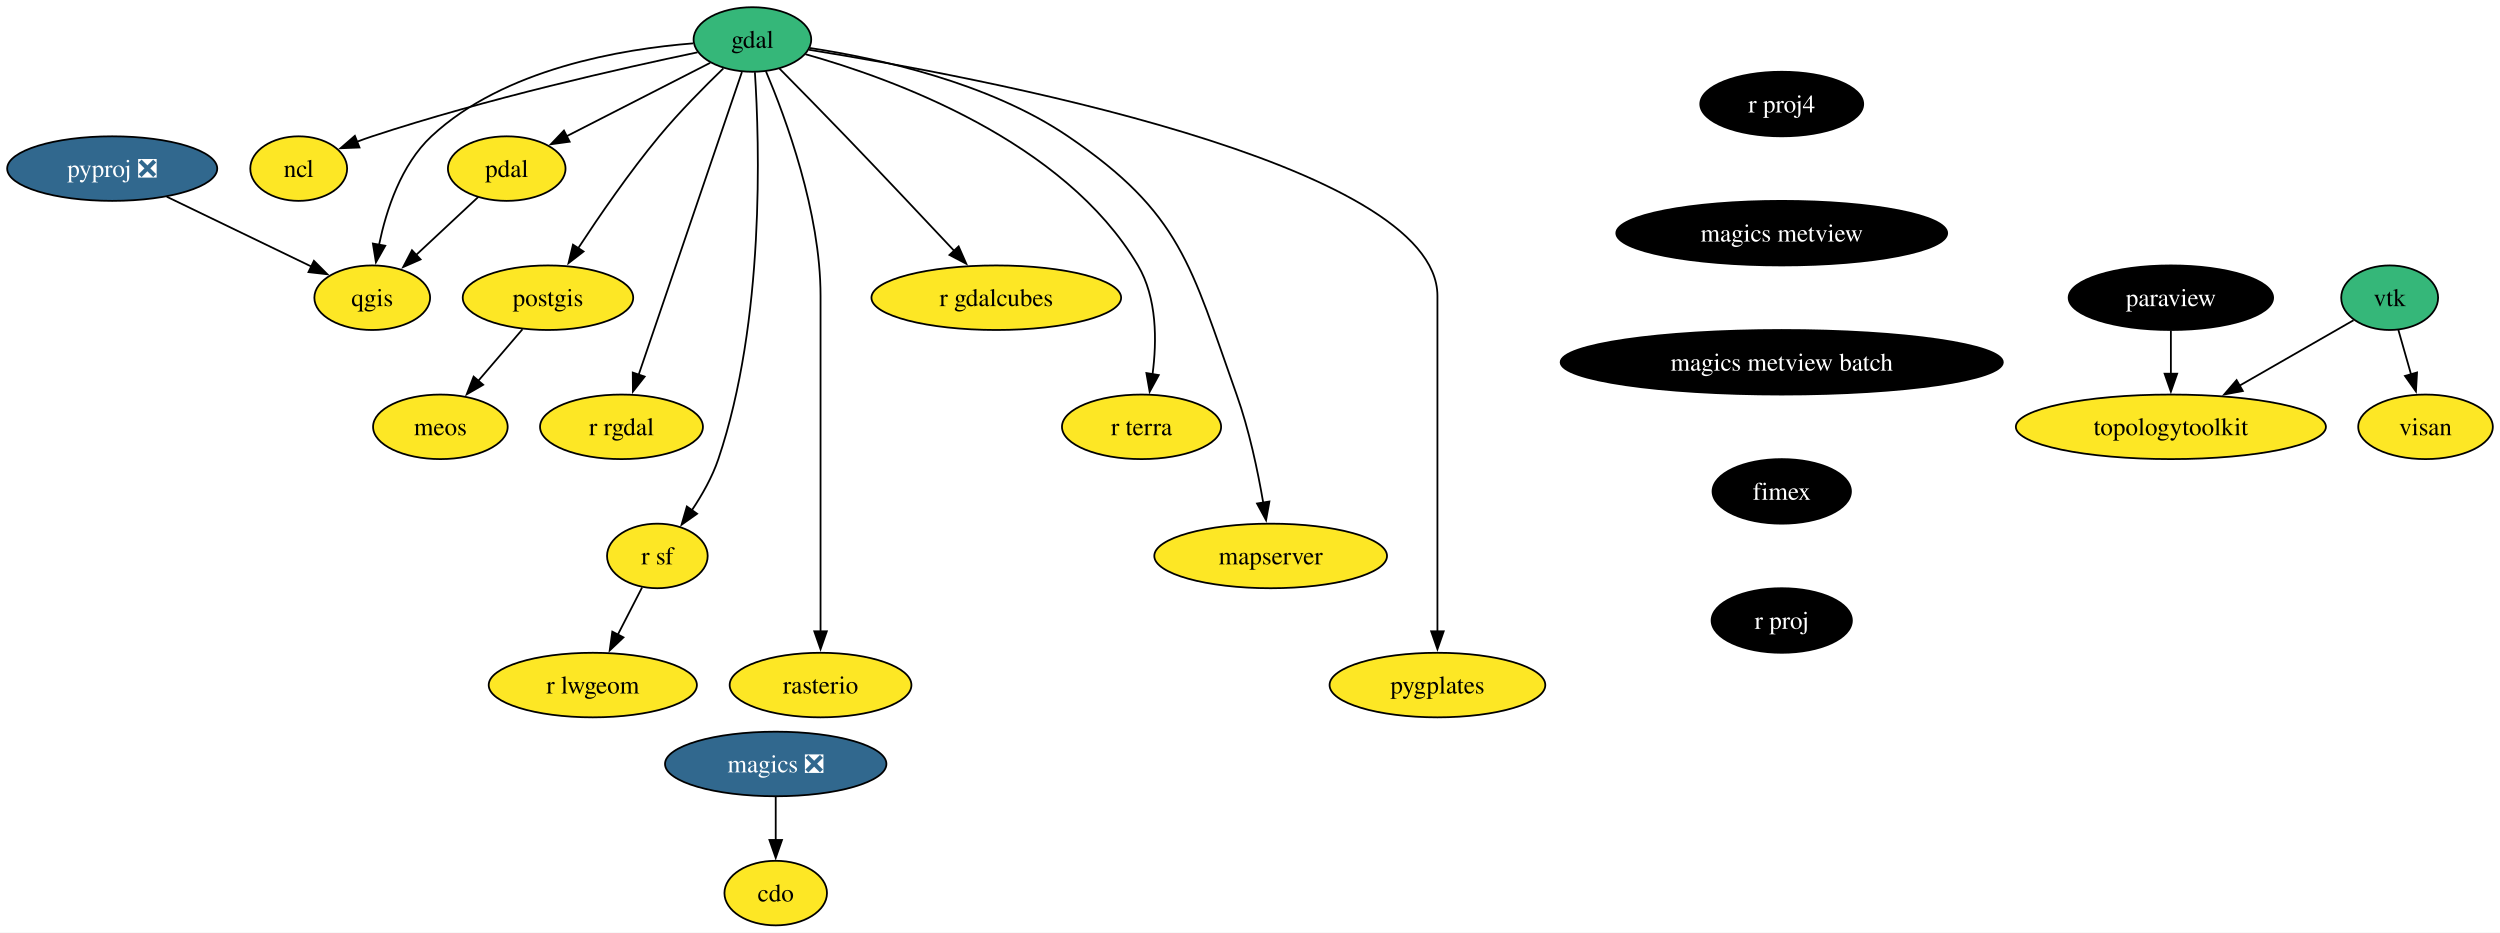
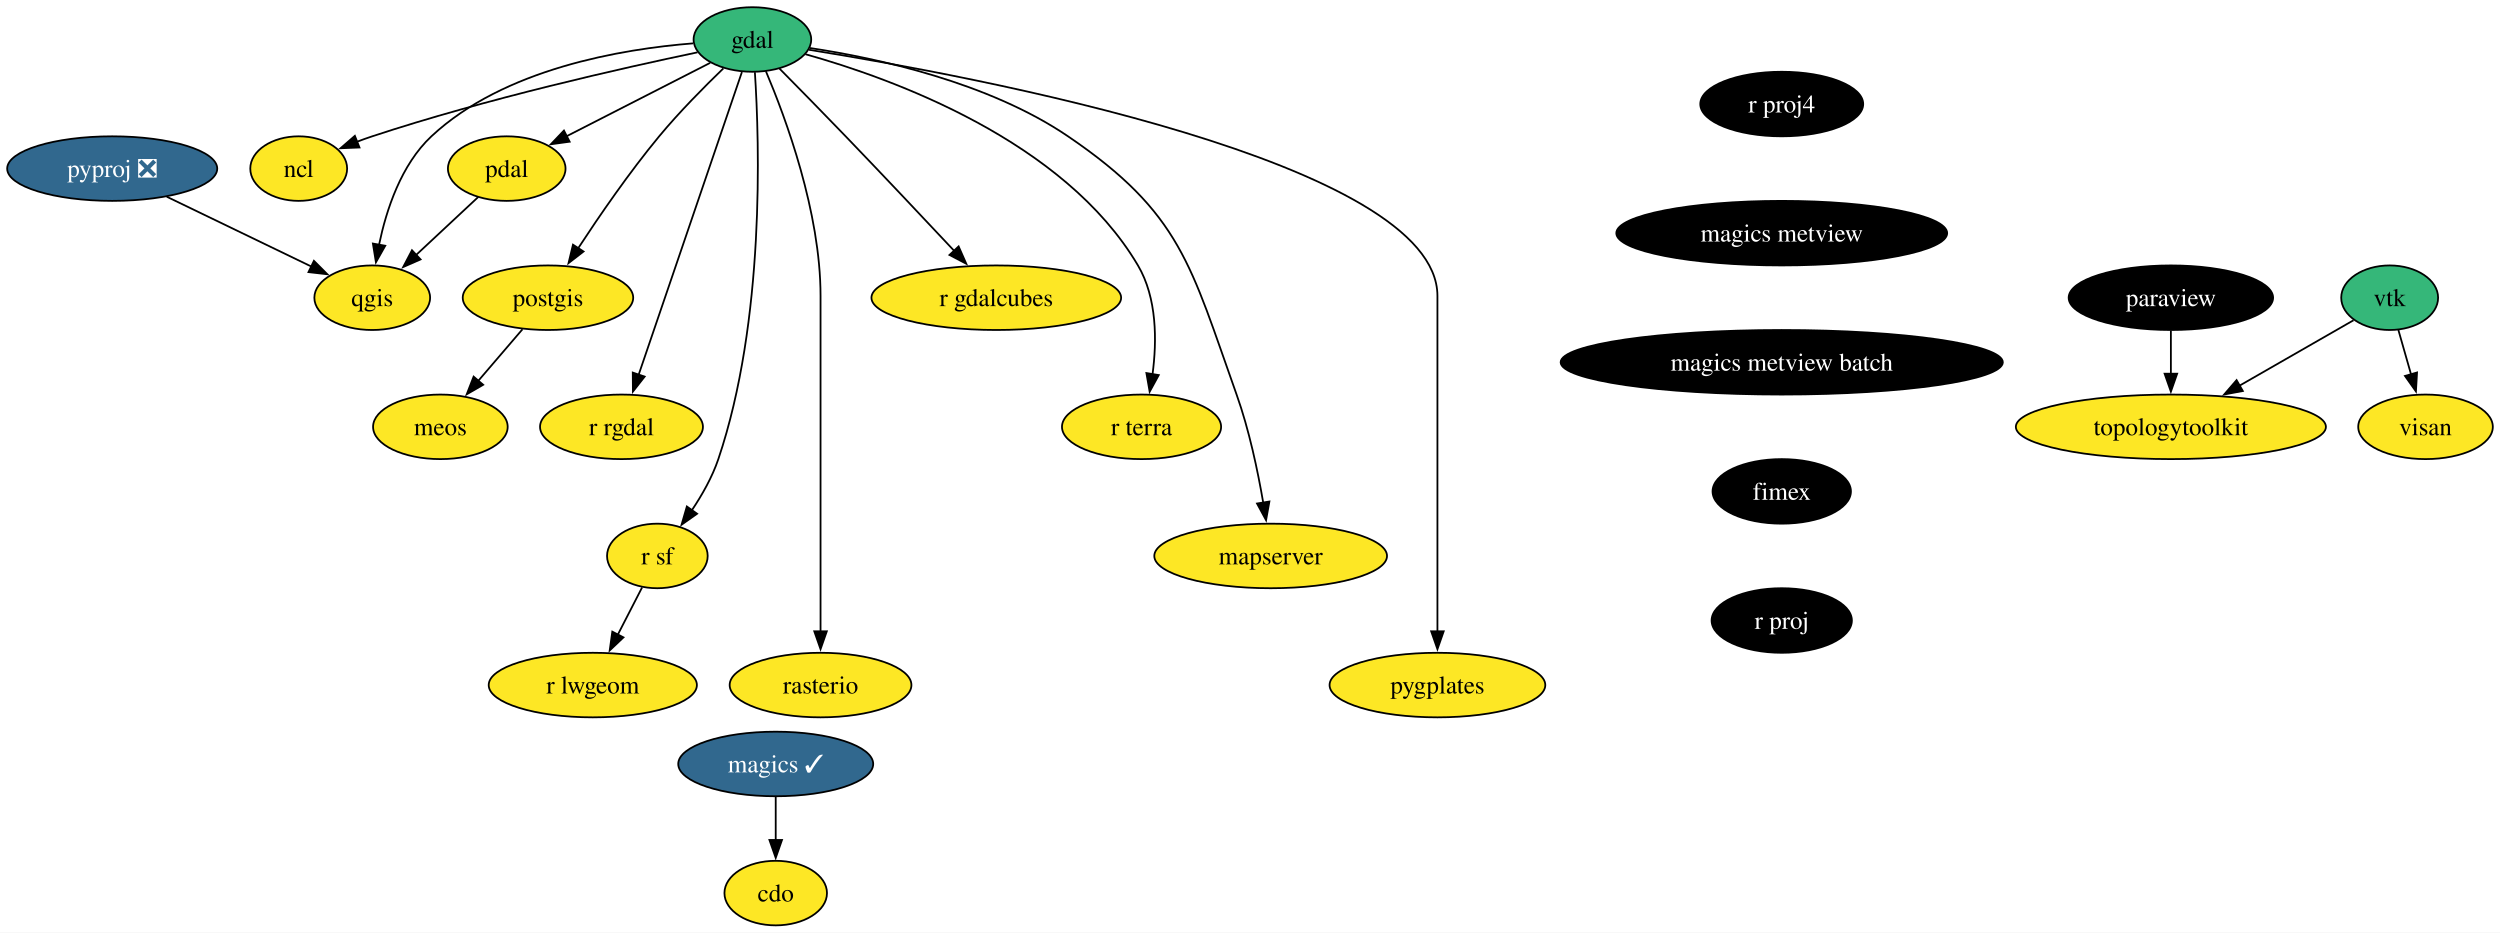
<svg xmlns="http://www.w3.org/2000/svg" xmlns:xlink="http://www.w3.org/1999/xlink" width="1394pt" height="520pt" viewBox="0.00 0.00 1394.10 520.00">
  <g id="graph0" class="graph" transform="scale(1 1) rotate(0) translate(4 516)">
    <polygon fill="white" stroke="none" points="-4,4 -4,-516 1390.1,-516 1390.1,4 -4,4" />
    <g id="node1" class="node">
      <g id="a_node1">
        <a xlink:href="https://github.com/conda-forge/cdo-feedstock" xlink:title="cdo">
          <ellipse fill="#fde725" stroke="black" cx="428.57" cy="-18" rx="28.59" ry="18" />
          <text text-anchor="middle" x="428.57" y="-13.32" font-family="Times,serif" font-size="14.00">cdo</text>
        </a>
      </g>
    </g>
    <g id="node2" class="node">
      <g id="a_node2">
        <a xlink:href="https://github.com/conda-forge/gdal-feedstock" xlink:title="gdal">
          <ellipse fill="#35b779" stroke="black" cx="415.57" cy="-494" rx="32.79" ry="18" />
          <text text-anchor="middle" x="415.57" y="-489.32" font-family="Times,serif" font-size="14.00">gdal</text>
        </a>
      </g>
    </g>
    <g id="node3" class="node">
      <g id="a_node3">
        <a xlink:href="https://github.com/conda-forge/ncl-feedstock" xlink:title="ncl">
          <ellipse fill="#fde725" stroke="black" cx="162.57" cy="-422" rx="27" ry="18" />
          <text text-anchor="middle" x="162.57" y="-417.32" font-family="Times,serif" font-size="14.00">ncl</text>
        </a>
      </g>
    </g>
    <g id="edge1" class="edge">
      <path fill="none" stroke="black" d="M384.98,-486.84C343.4,-478.14 266.98,-460.94 203.57,-440 200.82,-439.09 197.99,-438.08 195.17,-437.02" />
      <polygon fill="black" stroke="black" points="196.47,-433.77 185.88,-433.34 193.89,-440.28 196.47,-433.77" />
    </g>
    <g id="node4" class="node">
      <g id="a_node4">
        <a xlink:href="https://github.com/conda-forge/postgis-feedstock" xlink:title="postgis">
          <ellipse fill="#fde725" stroke="black" cx="301.57" cy="-350" rx="47.53" ry="18" />
          <text text-anchor="middle" x="301.57" y="-345.32" font-family="Times,serif" font-size="14.00">postgis</text>
        </a>
      </g>
    </g>
    <g id="edge2" class="edge">
      <path fill="none" stroke="black" d="M399.38,-477.88C388.74,-467.61 374.76,-453.5 363.57,-440 347.02,-420.03 330.33,-395.79 318.45,-377.65" />
      <polygon fill="black" stroke="black" points="321.4,-375.77 313.03,-369.28 315.52,-379.58 321.4,-375.77" />
    </g>
    <g id="node5" class="node">
      <g id="a_node5">
        <a xlink:href="https://github.com/conda-forge/qgis-feedstock" xlink:title="qgis">
          <ellipse fill="#fde725" stroke="black" cx="203.57" cy="-350" rx="32.27" ry="18" />
          <text text-anchor="middle" x="203.57" y="-345.32" font-family="Times,serif" font-size="14.00">qgis</text>
        </a>
      </g>
    </g>
    <g id="edge3" class="edge">
      <path fill="none" stroke="black" d="M382.52,-491.84C342.94,-488.72 276.94,-477.74 236.57,-440 219.73,-424.25 211.44,-399.12 207.38,-379.57" />
      <polygon fill="black" stroke="black" points="210.83,-378.98 205.63,-369.75 203.94,-380.21 210.83,-378.98" />
    </g>
    <g id="node6" class="node">
      <g id="a_node6">
        <a xlink:href="https://github.com/conda-forge/r-rgdal-feedstock" xlink:title="r rgdal">
          <ellipse fill="#fde725" stroke="black" cx="342.57" cy="-278" rx="45.42" ry="18" />
          <text text-anchor="middle" x="342.57" y="-273.32" font-family="Times,serif" font-size="14.00">r rgdal</text>
        </a>
      </g>
    </g>
    <g id="edge4" class="edge">
      <path fill="none" stroke="black" d="M409.72,-475.85C397.15,-438.99 367.45,-351.92 352.11,-306.96" />
      <polygon fill="black" stroke="black" points="355.48,-306 348.94,-297.66 348.86,-308.26 355.48,-306" />
    </g>
    <g id="node7" class="node">
      <g id="a_node7">
        <a xlink:href="https://github.com/conda-forge/r-sf-feedstock" xlink:title="r sf">
          <ellipse fill="#fde725" stroke="black" cx="362.57" cy="-206" rx="28.06" ry="18" />
          <text text-anchor="middle" x="362.57" y="-201.33" font-family="Times,serif" font-size="14.00">r sf</text>
        </a>
      </g>
    </g>
    <g id="edge5" class="edge">
      <path fill="none" stroke="black" d="M416.95,-475.76C419.52,-436.35 422.62,-337.09 396.57,-260 393.2,-250.03 387.56,-240.05 381.82,-231.5" />
      <polygon fill="black" stroke="black" points="384.72,-229.53 376.06,-223.42 379.02,-233.59 384.72,-229.53" />
    </g>
    <g id="node8" class="node">
      <g id="a_node8">
        <a xlink:href="https://github.com/conda-forge/rasterio-feedstock" xlink:title="rasterio">
          <ellipse fill="#fde725" stroke="black" cx="453.57" cy="-134" rx="50.68" ry="18" />
          <text text-anchor="middle" x="453.57" y="-129.32" font-family="Times,serif" font-size="14.00">rasterio</text>
        </a>
      </g>
    </g>
    <g id="edge6" class="edge">
      <path fill="none" stroke="black" d="M423.08,-476.34C434.16,-450.2 453.57,-397.7 453.57,-351 453.57,-351 453.57,-351 453.57,-277 453.57,-237.74 453.57,-192.38 453.57,-163.69" />
      <polygon fill="black" stroke="black" points="457.07,-164 453.57,-154 450.07,-164 457.07,-164" />
    </g>
    <g id="node9" class="node">
      <g id="a_node9">
        <a xlink:href="https://github.com/conda-forge/pdal-feedstock" xlink:title="pdal">
          <ellipse fill="#fde725" stroke="black" cx="278.57" cy="-422" rx="32.79" ry="18" />
          <text text-anchor="middle" x="278.57" y="-417.32" font-family="Times,serif" font-size="14.00">pdal</text>
        </a>
      </g>
    </g>
    <g id="edge7" class="edge">
      <path fill="none" stroke="black" d="M392.02,-480.97C369.93,-469.68 336.67,-452.69 311.87,-440.01" />
      <polygon fill="black" stroke="black" points="313.66,-437 303.17,-435.57 310.48,-443.23 313.66,-437" />
    </g>
    <g id="node10" class="node">
      <g id="a_node10">
        <a xlink:href="https://github.com/conda-forge/r-gdalcubes-feedstock" xlink:title="r gdalcubes">
          <ellipse fill="#fde725" stroke="black" cx="551.57" cy="-350" rx="69.62" ry="18" />
          <text text-anchor="middle" x="551.57" y="-345.32" font-family="Times,serif" font-size="14.00">r gdalcubes</text>
        </a>
      </g>
    </g>
    <g id="edge8" class="edge">
      <path fill="none" stroke="black" d="M430.67,-477.77C441.09,-467.22 455.24,-452.82 467.57,-440 488.21,-418.55 511.41,-393.93 528.2,-376.03" />
      <polygon fill="black" stroke="black" points="530.56,-378.62 534.84,-368.93 525.45,-373.84 530.56,-378.62" />
    </g>
    <g id="node11" class="node">
      <g id="a_node11">
        <a xlink:href="https://github.com/conda-forge/r-terra-feedstock" xlink:title="r terra">
          <ellipse fill="#fde725" stroke="black" cx="632.57" cy="-278" rx="44.37" ry="18" />
          <text text-anchor="middle" x="632.57" y="-273.32" font-family="Times,serif" font-size="14.00">r terra</text>
        </a>
      </g>
    </g>
    <g id="edge9" class="edge">
      <path fill="none" stroke="black" d="M445.07,-485.81C493.73,-472.18 589.53,-437.53 630.57,-368 641.27,-349.88 641.16,-325.85 638.7,-307.33" />
      <polygon fill="black" stroke="black" points="642.17,-306.86 637.09,-297.57 635.27,-308 642.17,-306.86" />
    </g>
    <g id="node12" class="node">
      <g id="a_node12">
        <a xlink:href="https://github.com/conda-forge/mapserver-feedstock" xlink:title="mapserver">
          <ellipse fill="#fde725" stroke="black" cx="704.57" cy="-206" rx="64.89" ry="18" />
          <text text-anchor="middle" x="704.57" y="-201.33" font-family="Times,serif" font-size="14.00">mapserver</text>
        </a>
      </g>
    </g>
    <g id="edge10" class="edge">
      <path fill="none" stroke="black" d="M447.61,-489.25C484.92,-483.62 547.1,-470.22 591.57,-440 654.79,-397.05 659.9,-367.99 685.57,-296 692.56,-276.41 697.38,-253.44 700.42,-235.74" />
      <polygon fill="black" stroke="black" points="703.87,-236.36 702.01,-225.93 696.96,-235.24 703.87,-236.36" />
    </g>
    <g id="node13" class="node">
      <g id="a_node13">
        <a xlink:href="https://github.com/conda-forge/pygplates-feedstock" xlink:title="pygplates">
          <ellipse fill="#fde725" stroke="black" cx="797.57" cy="-134" rx="60.15" ry="18" />
          <text text-anchor="middle" x="797.57" y="-129.32" font-family="Times,serif" font-size="14.00">pygplates</text>
        </a>
      </g>
    </g>
    <g id="edge11" class="edge">
      <path fill="none" stroke="black" d="M447.16,-488.25C538.68,-473.59 797.57,-425.56 797.57,-351 797.57,-351 797.57,-351 797.57,-277 797.57,-237.74 797.57,-192.38 797.57,-163.69" />
      <polygon fill="black" stroke="black" points="801.07,-164 797.57,-154 794.07,-164 801.07,-164" />
    </g>
    <g id="node14" class="node">
      <g id="a_node14">
        <a xlink:href="https://github.com/conda-forge/meos-feedstock" xlink:title="meos">
          <ellipse fill="#fde725" stroke="black" cx="241.57" cy="-278" rx="37.53" ry="18" />
          <text text-anchor="middle" x="241.57" y="-273.32" font-family="Times,serif" font-size="14.00">meos</text>
        </a>
      </g>
    </g>
    <g id="edge12" class="edge">
      <path fill="none" stroke="black" d="M287.35,-332.41C280,-323.83 270.88,-313.19 262.72,-303.67" />
      <polygon fill="black" stroke="black" points="265.43,-301.45 256.26,-296.14 260.11,-306.01 265.43,-301.45" />
    </g>
    <g id="node15" class="node">
      <g id="a_node15">
        <a xlink:href="https://github.com/conda-forge/r-lwgeom-feedstock" xlink:title="r lwgeom">
          <ellipse fill="#fde725" stroke="black" cx="326.57" cy="-134" rx="58.05" ry="18" />
          <text text-anchor="middle" x="326.57" y="-129.32" font-family="Times,serif" font-size="14.00">r lwgeom</text>
        </a>
      </g>
    </g>
    <g id="edge13" class="edge">
      <path fill="none" stroke="black" d="M354.04,-188.41C349.98,-180.51 345.01,-170.85 340.43,-161.94" />
      <polygon fill="black" stroke="black" points="343.67,-160.59 335.99,-153.3 337.45,-163.8 343.67,-160.59" />
    </g>
    <g id="edge14" class="edge">
      <path fill="none" stroke="black" d="M262.67,-406.15C252.59,-396.75 239.37,-384.41 227.98,-373.78" />
      <polygon fill="black" stroke="black" points="230.52,-371.36 220.82,-367.1 225.74,-376.48 230.52,-371.36" />
    </g>
    <g id="node16" class="node">
      <g id="a_node16">
-         <a xlink:href="https://github.com/conda-forge/magics-feedstock/pull/138" xlink:title="magics ❎">
-           <ellipse fill="#31688e" stroke="black" cx="428.57" cy="-90" rx="61.73" ry="18" />
-           <text text-anchor="middle" x="428.57" y="-85.33" font-family="Times,serif" font-size="14.00" fill="white">magics ❎</text>
+         <a xlink:href="https://github.com/conda-forge/magics-feedstock/pull/138" xlink:title="magics ✓">
+           <ellipse fill="#31688e" stroke="black" cx="428.57" cy="-90" rx="54.36" ry="18" />
+           <text text-anchor="middle" x="428.57" y="-85.33" font-family="Times,serif" font-size="14.00" fill="white">magics ✓</text>
        </a>
      </g>
    </g>
    <g id="edge15" class="edge">
      <path fill="none" stroke="black" d="M428.57,-71.7C428.57,-64.41 428.57,-55.73 428.57,-47.54" />
      <polygon fill="black" stroke="black" points="432.07,-47.62 428.57,-37.62 425.07,-47.62 432.07,-47.62" />
    </g>
    <g id="node17" class="node">
      <g id="a_node17">
        <a xlink:href="https://github.com/conda-forge/paraview-feedstock" xlink:title="paraview">
          <ellipse fill="#000000" stroke="black" cx="1206.57" cy="-350" rx="57" ry="18" />
          <text text-anchor="middle" x="1206.57" y="-345.32" font-family="Times,serif" font-size="14.00" fill="white">paraview</text>
        </a>
      </g>
    </g>
    <g id="node18" class="node">
      <g id="a_node18">
        <a xlink:href="https://github.com/conda-forge/topologytoolkit-feedstock" xlink:title="topologytoolkit">
          <ellipse fill="#fde725" stroke="black" cx="1206.57" cy="-278" rx="86.46" ry="18" />
          <text text-anchor="middle" x="1206.57" y="-273.32" font-family="Times,serif" font-size="14.00">topologytoolkit</text>
        </a>
      </g>
    </g>
    <g id="edge16" class="edge">
      <path fill="none" stroke="black" d="M1206.57,-331.7C1206.57,-324.41 1206.57,-315.73 1206.57,-307.54" />
      <polygon fill="black" stroke="black" points="1210.07,-307.62 1206.57,-297.62 1203.07,-307.62 1210.07,-307.62" />
    </g>
    <g id="node19" class="node">
      <g id="a_node19">
        <a xlink:href="https://github.com/conda-forge/pyproj-feedstock/pull/151" xlink:title="pyproj ❎">
          <ellipse fill="#31688e" stroke="black" cx="58.57" cy="-422" rx="58.57" ry="18" />
          <text text-anchor="middle" x="58.57" y="-417.32" font-family="Times,serif" font-size="14.00" fill="white">pyproj ❎</text>
        </a>
      </g>
    </g>
    <g id="edge17" class="edge">
      <path fill="none" stroke="black" d="M88.97,-406.33C112.55,-394.94 145.23,-379.17 169.66,-367.37" />
      <polygon fill="black" stroke="black" points="171.06,-370.58 178.54,-363.08 168.02,-364.28 171.06,-370.58" />
    </g>
    <g id="node20" class="node">
      <g id="a_node20">
        <a xlink:href="https://github.com/conda-forge/r-proj4-feedstock" xlink:title="r proj4">
          <ellipse fill="#000000" stroke="black" cx="989.57" cy="-458" rx="45.42" ry="18" />
          <text text-anchor="middle" x="989.57" y="-453.32" font-family="Times,serif" font-size="14.00" fill="white">r proj4</text>
        </a>
      </g>
    </g>
    <g id="node21" class="node">
      <g id="a_node21">
        <a xlink:href="https://github.com/conda-forge/magics-metview-feedstock" xlink:title="magics metview">
          <ellipse fill="#000000" stroke="black" cx="989.57" cy="-386" rx="92.25" ry="18" />
          <text text-anchor="middle" x="989.57" y="-381.32" font-family="Times,serif" font-size="14.00" fill="white">magics metview</text>
        </a>
      </g>
    </g>
    <g id="node24" class="node">
      <g id="a_node24">
        <a xlink:href="https://github.com/conda-forge/magics-metview-batch-feedstock" xlink:title="magics metview batch">
          <ellipse fill="#000000" stroke="black" cx="989.57" cy="-314" rx="123.29" ry="18" />
          <text text-anchor="middle" x="989.57" y="-309.32" font-family="Times,serif" font-size="14.00" fill="white">magics metview batch</text>
        </a>
      </g>
    </g>
    <g id="node22" class="node">
      <g id="a_node22">
        <a xlink:href="https://github.com/conda-forge/vtk-feedstock" xlink:title="vtk">
          <ellipse fill="#35b779" stroke="black" cx="1328.57" cy="-350" rx="27.01" ry="18" />
          <text text-anchor="middle" x="1328.57" y="-345.32" font-family="Times,serif" font-size="14.00">vtk</text>
        </a>
      </g>
    </g>
    <g id="edge19" class="edge">
      <path fill="none" stroke="black" d="M1308.43,-337.44C1291.21,-327.56 1265.96,-313.08 1244.91,-301" />
      <polygon fill="black" stroke="black" points="1246.69,-297.98 1236.28,-296.04 1243.21,-304.06 1246.69,-297.98" />
    </g>
    <g id="node23" class="node">
      <g id="a_node23">
        <a xlink:href="https://github.com/conda-forge/visan-feedstock" xlink:title="visan">
          <ellipse fill="#fde725" stroke="black" cx="1348.57" cy="-278" rx="37.53" ry="18" />
          <text text-anchor="middle" x="1348.57" y="-273.32" font-family="Times,serif" font-size="14.00">visan</text>
        </a>
      </g>
    </g>
    <g id="edge20" class="edge">
      <path fill="none" stroke="black" d="M1333.42,-332.05C1335.55,-324.6 1338.11,-315.64 1340.51,-307.22" />
      <polygon fill="black" stroke="black" points="1343.84,-308.31 1343.22,-297.73 1337.11,-306.38 1343.84,-308.31" />
    </g>
    <g id="node25" class="node">
      <g id="a_node25">
        <a xlink:href="https://github.com/conda-forge/fimex-feedstock" xlink:title="fimex">
          <ellipse fill="#000000" stroke="black" cx="989.57" cy="-242" rx="38.58" ry="18" />
          <text text-anchor="middle" x="989.57" y="-237.32" font-family="Times,serif" font-size="14.00" fill="white">fimex</text>
        </a>
      </g>
    </g>
    <g id="node26" class="node">
      <g id="a_node26">
        <a xlink:href="https://github.com/conda-forge/r-proj-feedstock" xlink:title="r proj">
          <ellipse fill="#000000" stroke="black" cx="989.57" cy="-170" rx="39.11" ry="18" />
          <text text-anchor="middle" x="989.57" y="-165.32" font-family="Times,serif" font-size="14.00" fill="white">r proj</text>
        </a>
      </g>
    </g>
  </g>
</svg>
